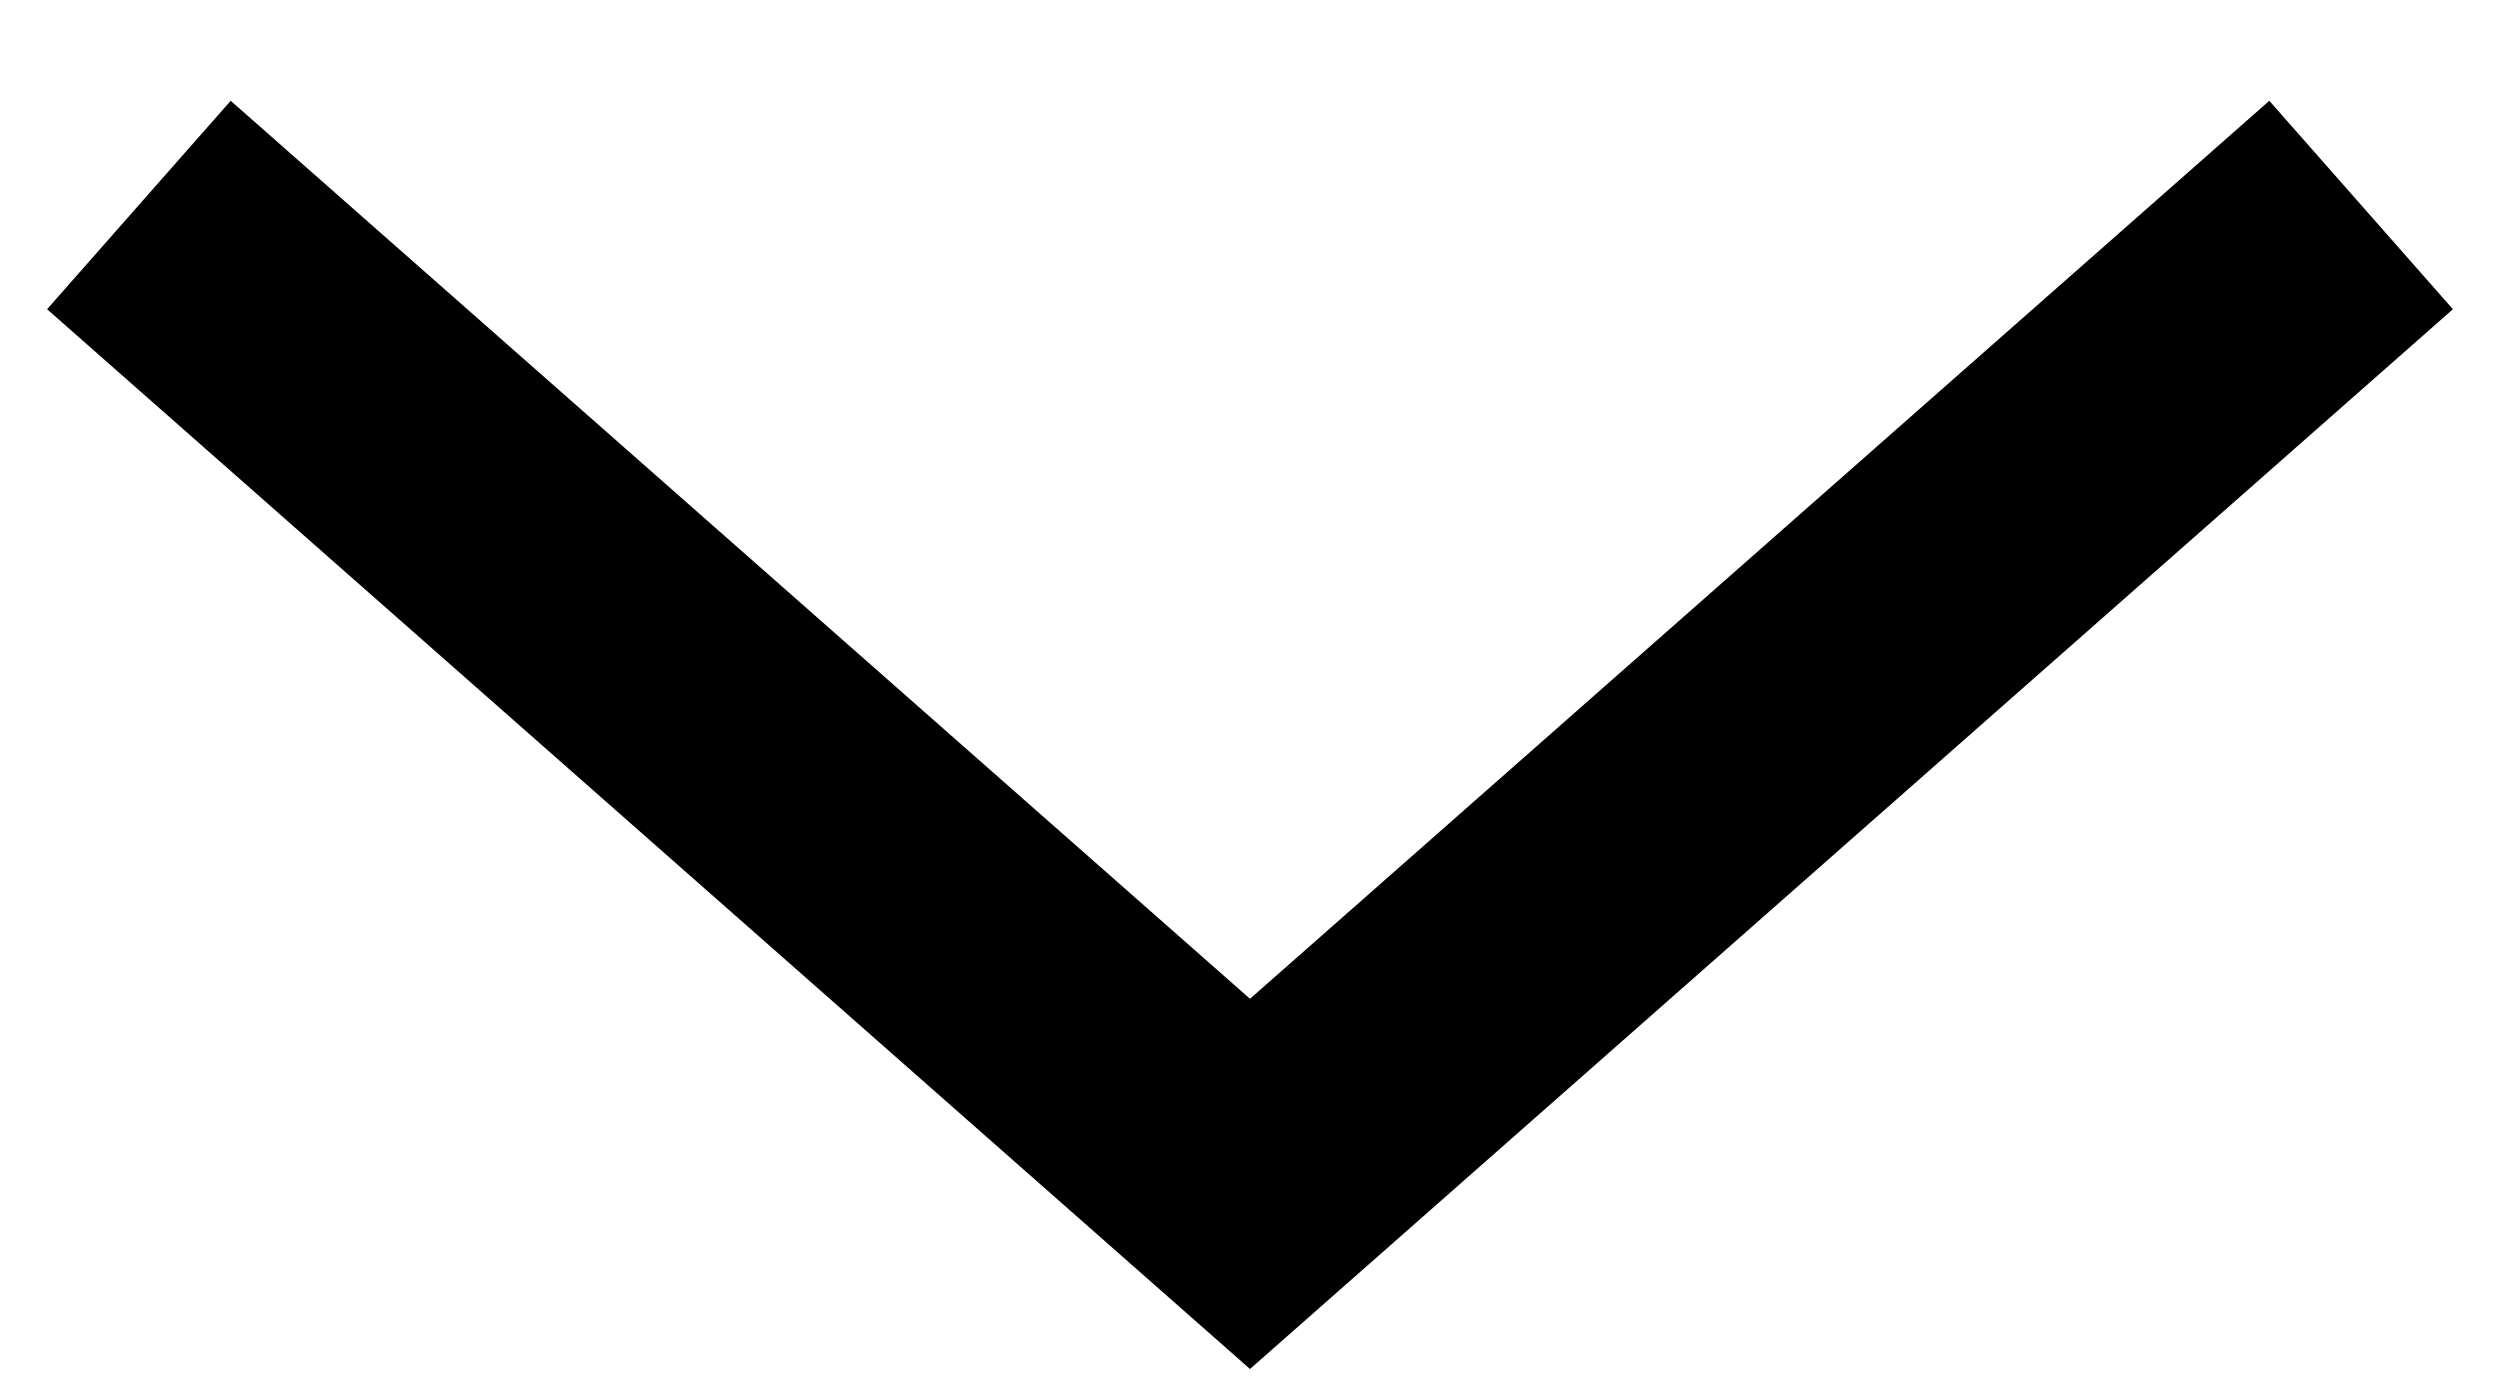
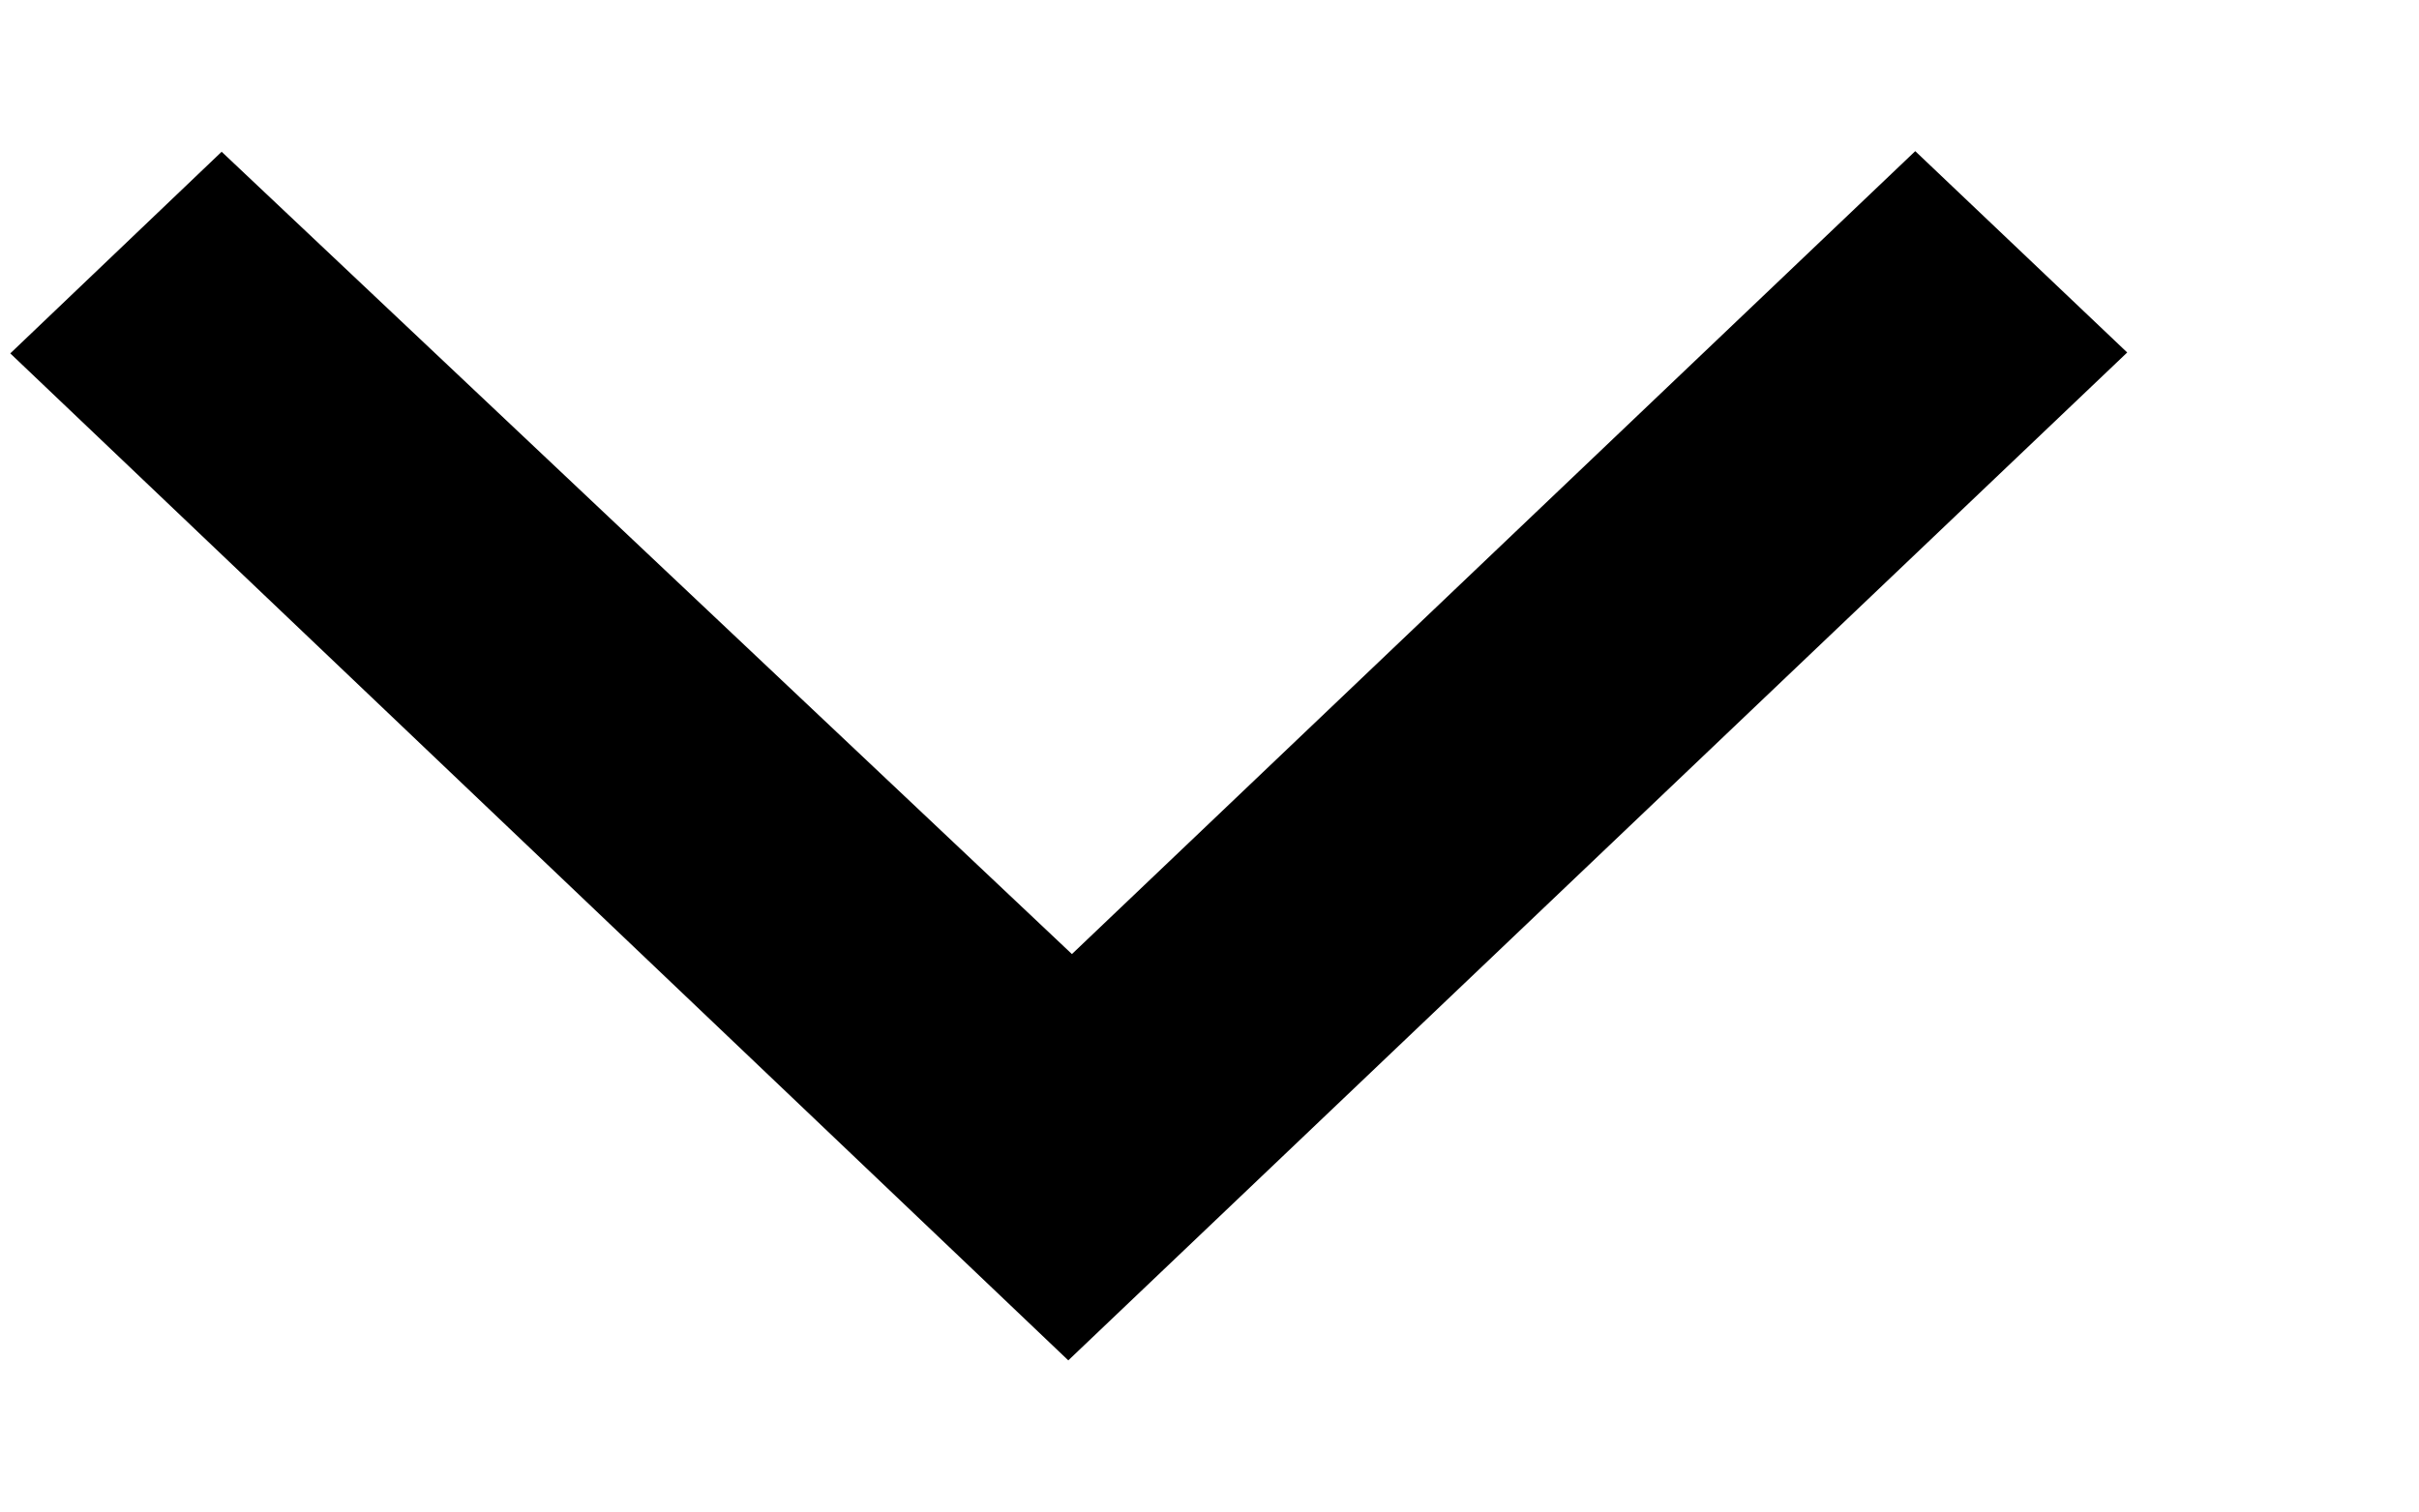
- <svg xmlns="http://www.w3.org/2000/svg" width="9" height="5" viewBox="0 0 9 5" fill="none">
-   <path id="shevron" d="M0.5 0.738L4.5 4.262L8.5 0.738" stroke="black" />
+ <svg xmlns="http://www.w3.org/2000/svg" width="8" height="5" viewBox="0 0 8 5" fill="none">
+   <path fill-rule="evenodd" clip-rule="evenodd" d="M0.034 1.169L0.733 0.502L3.545 3.156L6.334 0.5L7.035 1.166L3.533 4.5L0.034 1.169Z" fill="black" />
</svg>
